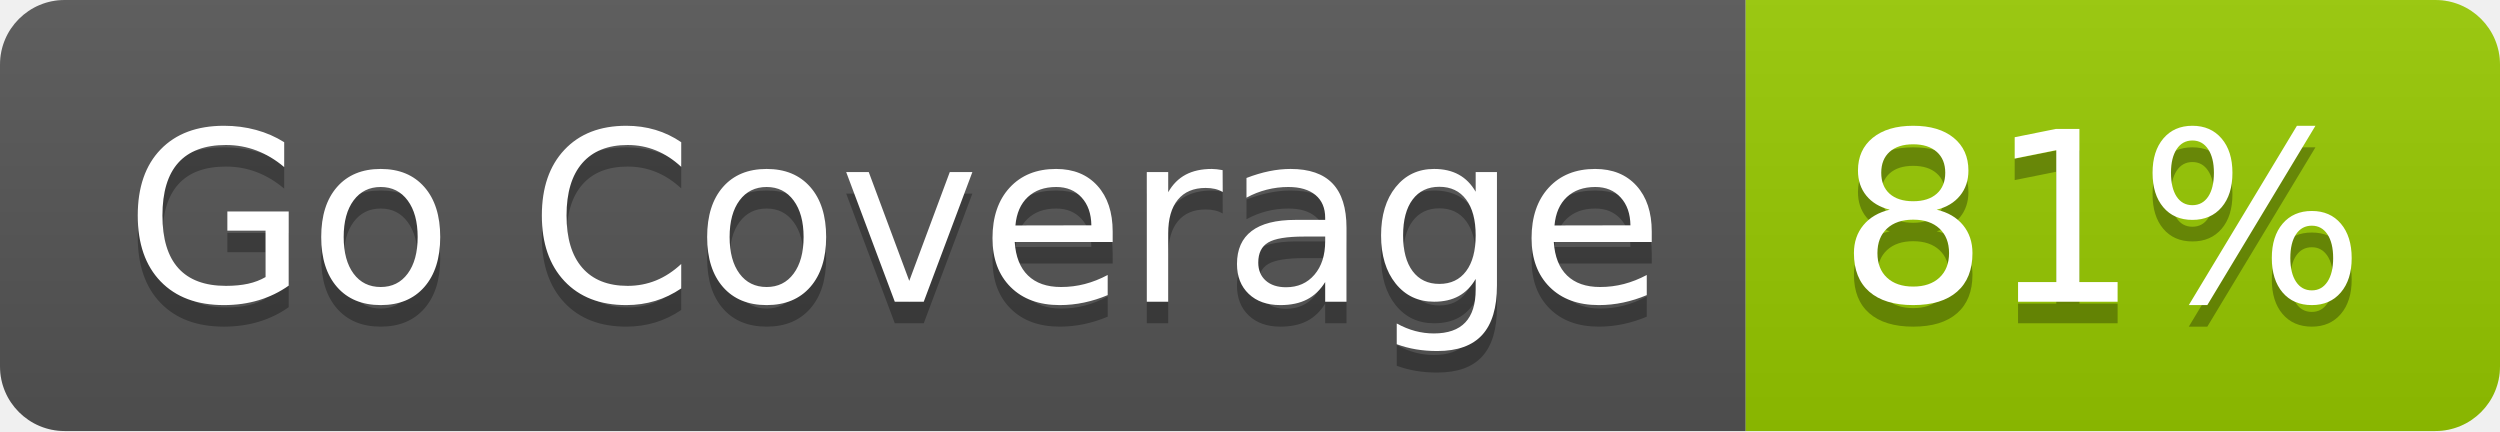
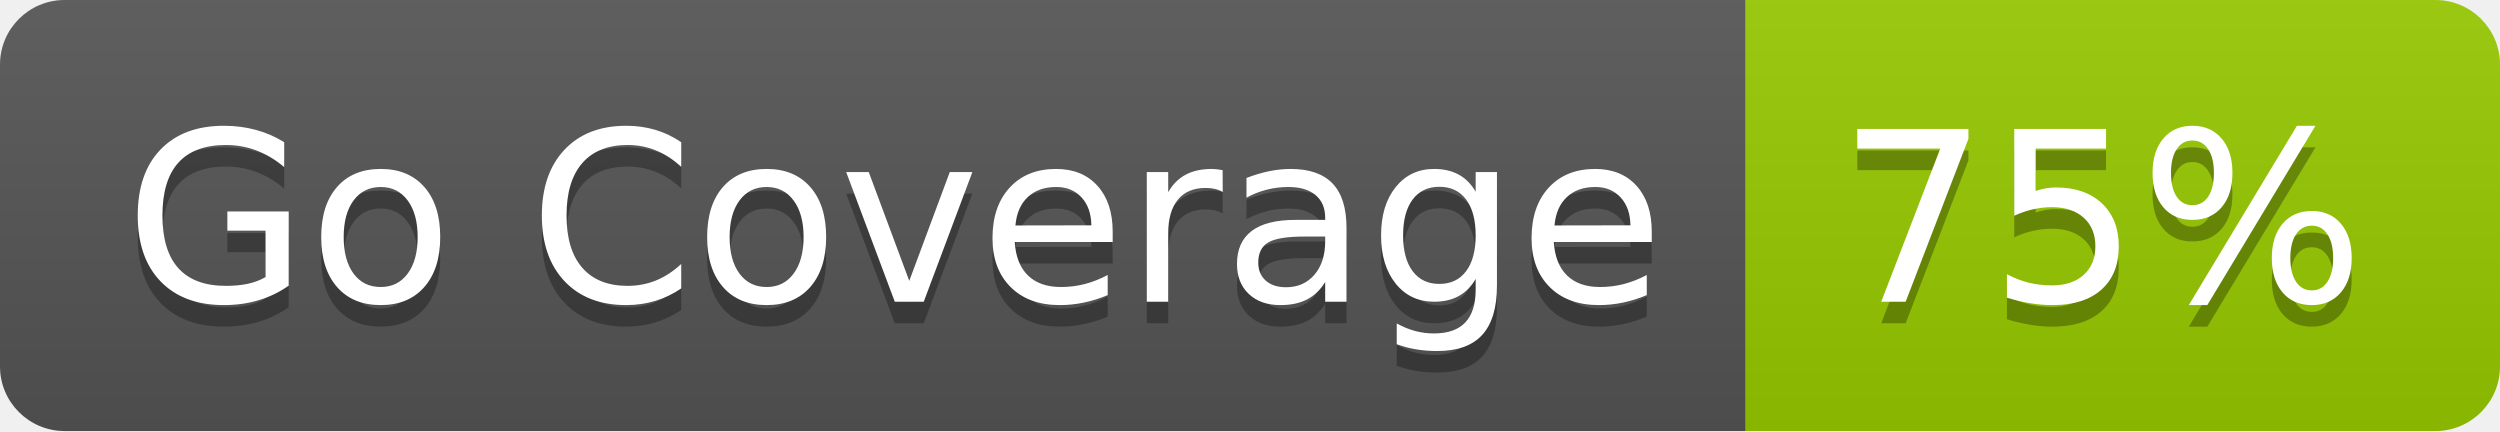
- <svg xmlns="http://www.w3.org/2000/svg" width="116" height="20" role="img" aria-label="Go Coverage: 81%">
+ <svg xmlns="http://www.w3.org/2000/svg" width="116" height="20" role="img" aria-label="Go Coverage: 75%">
  <linearGradient id="s" x2="0" y2="100%">
    <stop offset="0" stop-color="#bbb" stop-opacity=".1" />
    <stop offset="1" stop-opacity=".1" />
  </linearGradient>
  <clipPath id="r">
    <rect width="116" height="20" rx="3" fill="#fff" />
  </clipPath>
  <g clip-path="url(#r)">
    <rect width="81" height="20" fill="#555" />
    <rect x="81" width="35" height="20" fill="#97ca00" />
    <rect width="116" height="20" fill="url(#s)" />
  </g>
  <g fill="#fff" text-anchor="middle" font-family="Verdana,Geneva,DejaVu Sans,sans-serif" text-rendering="geometricPrecision" font-size="110">
    <text aria-hidden="true" x="415" y="150" fill="#010101" fill-opacity=".3" transform="scale(.1)" textLength="710">Go Coverage</text>
    <text x="415" y="140" transform="scale(.1)" fill="#fff" textLength="710">Go Coverage</text>
-     <text aria-hidden="true" x="975" y="150" fill="#010101" fill-opacity=".3" transform="scale(.1)" textLength="250">81%</text>
-     <text x="975" y="140" transform="scale(.1)" fill="#fff" textLength="250">81%</text>
+     <text aria-hidden="true" x="975" y="150" fill="#010101" fill-opacity=".3" transform="scale(.1)" textLength="250">75%</text>
+     <text x="975" y="140" transform="scale(.1)" fill="#fff" textLength="250">75%</text>
  </g>
</svg>
